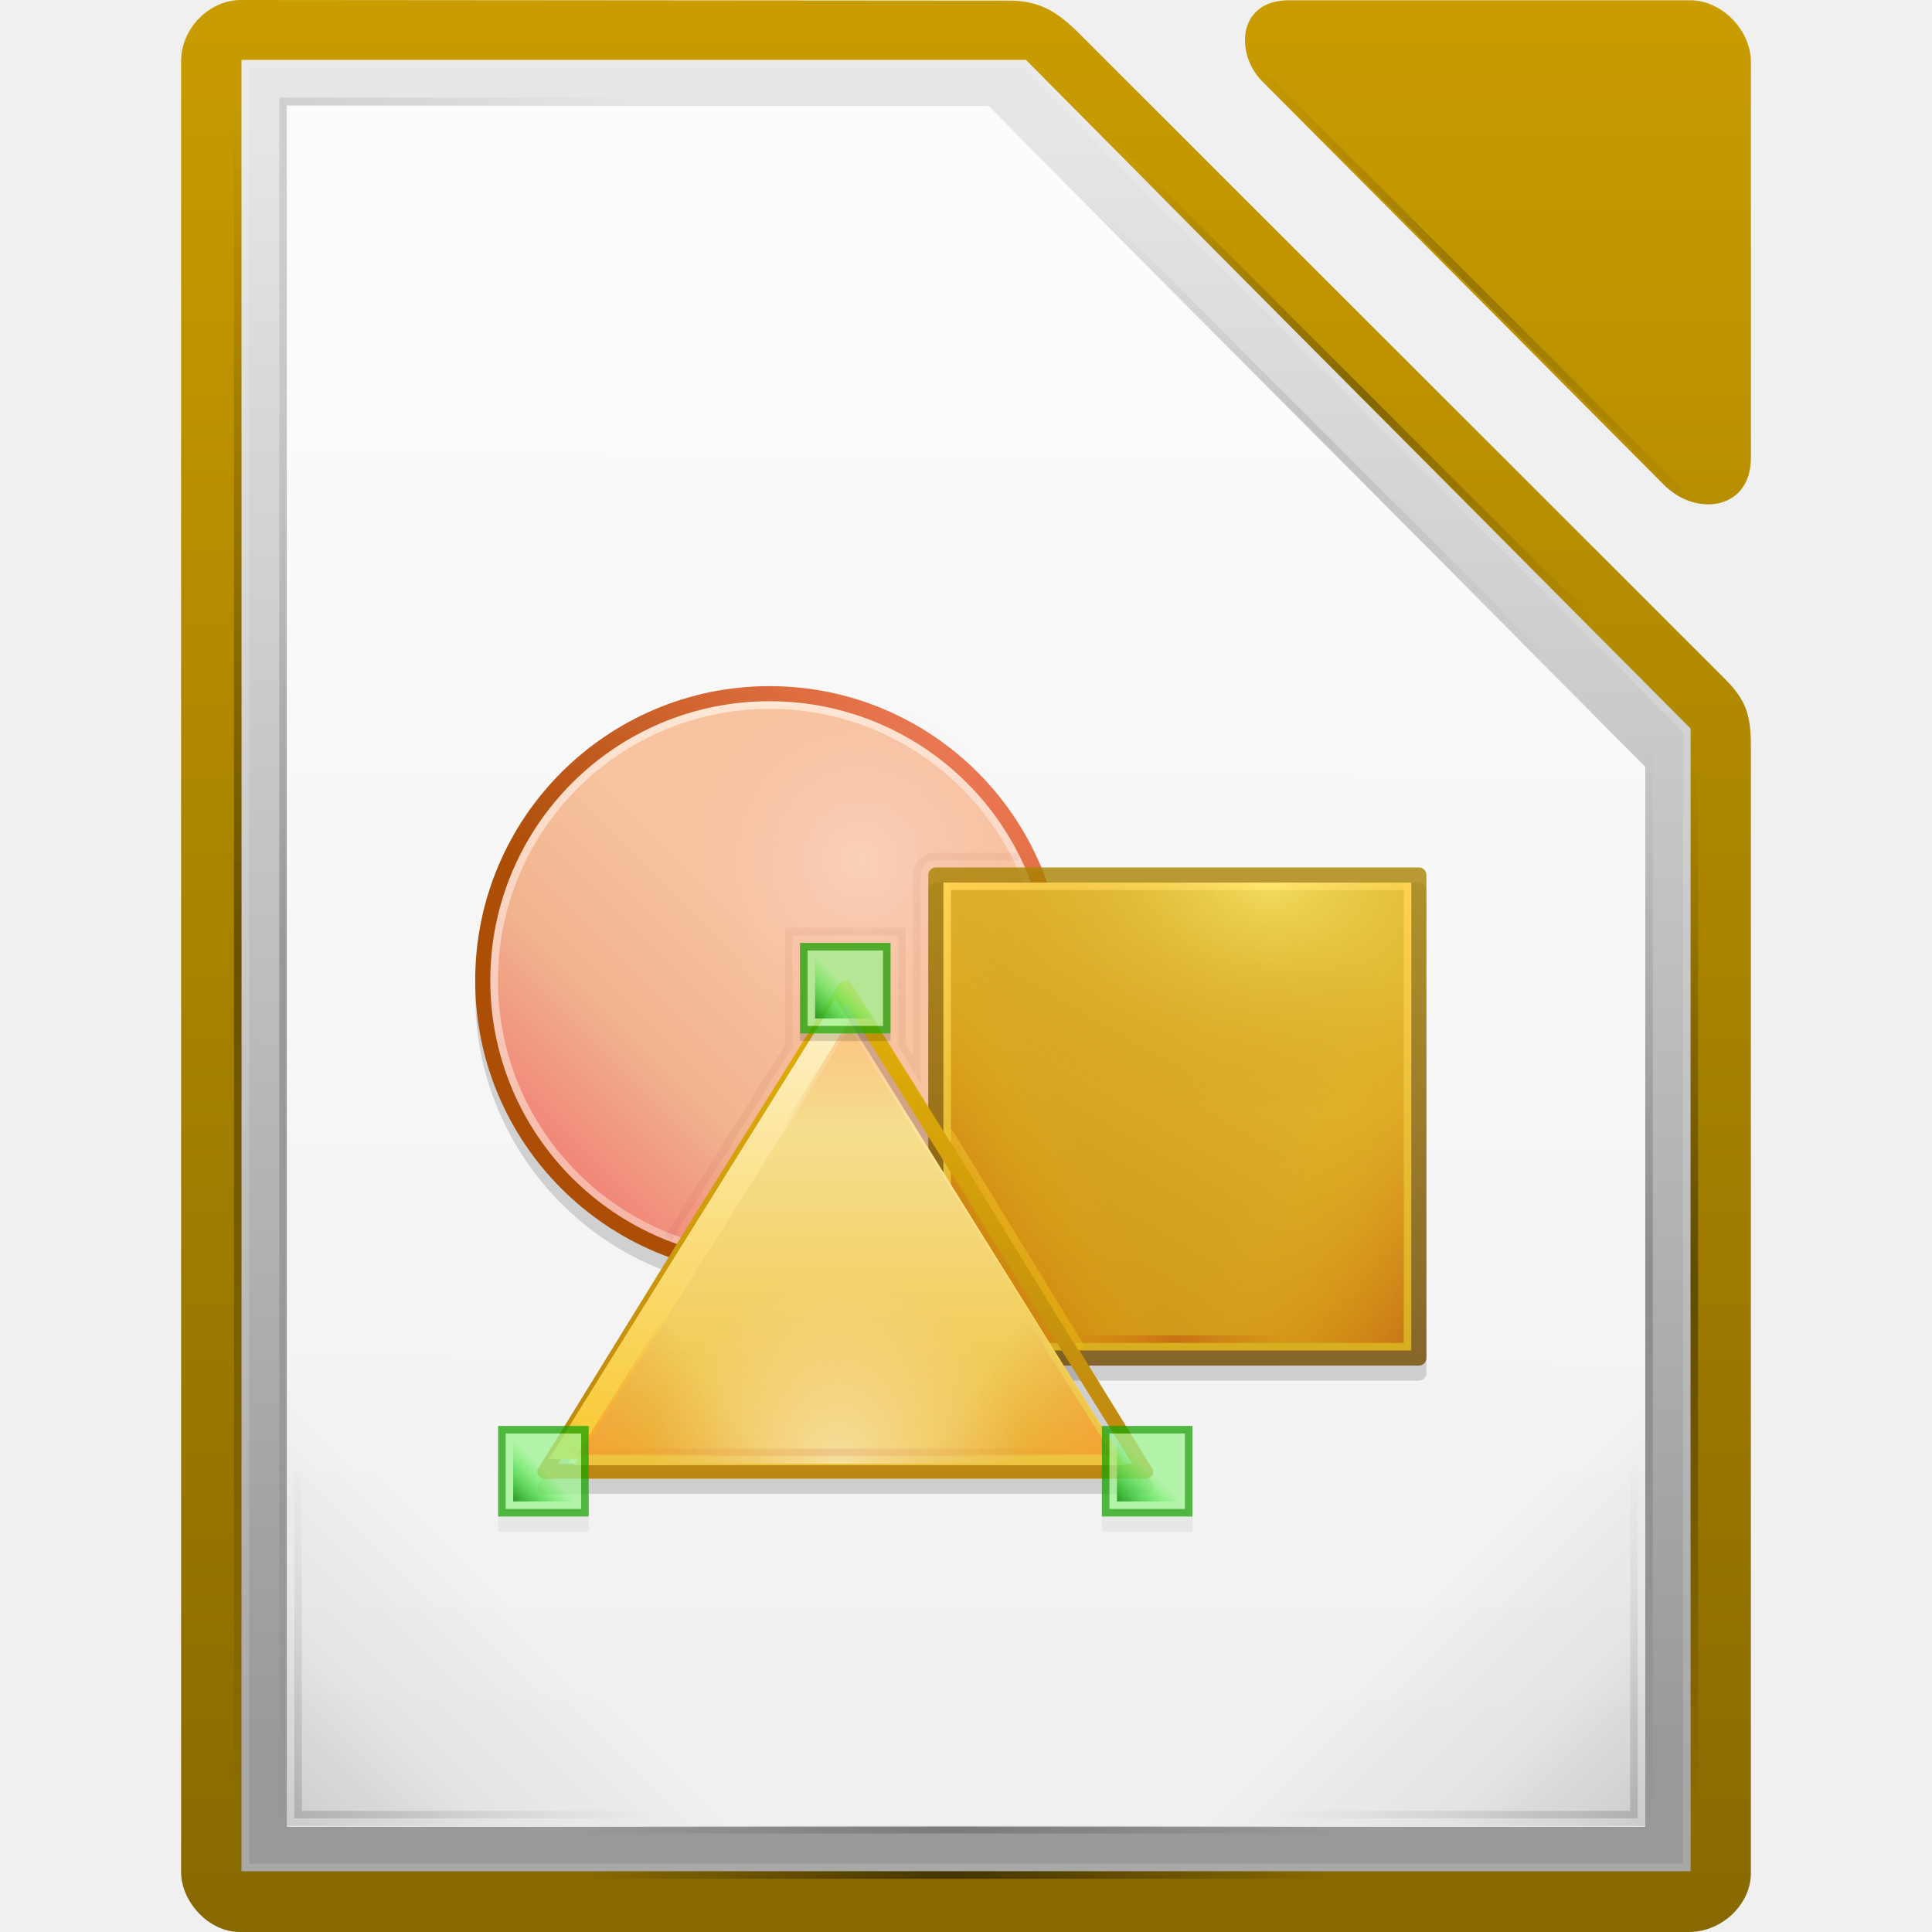
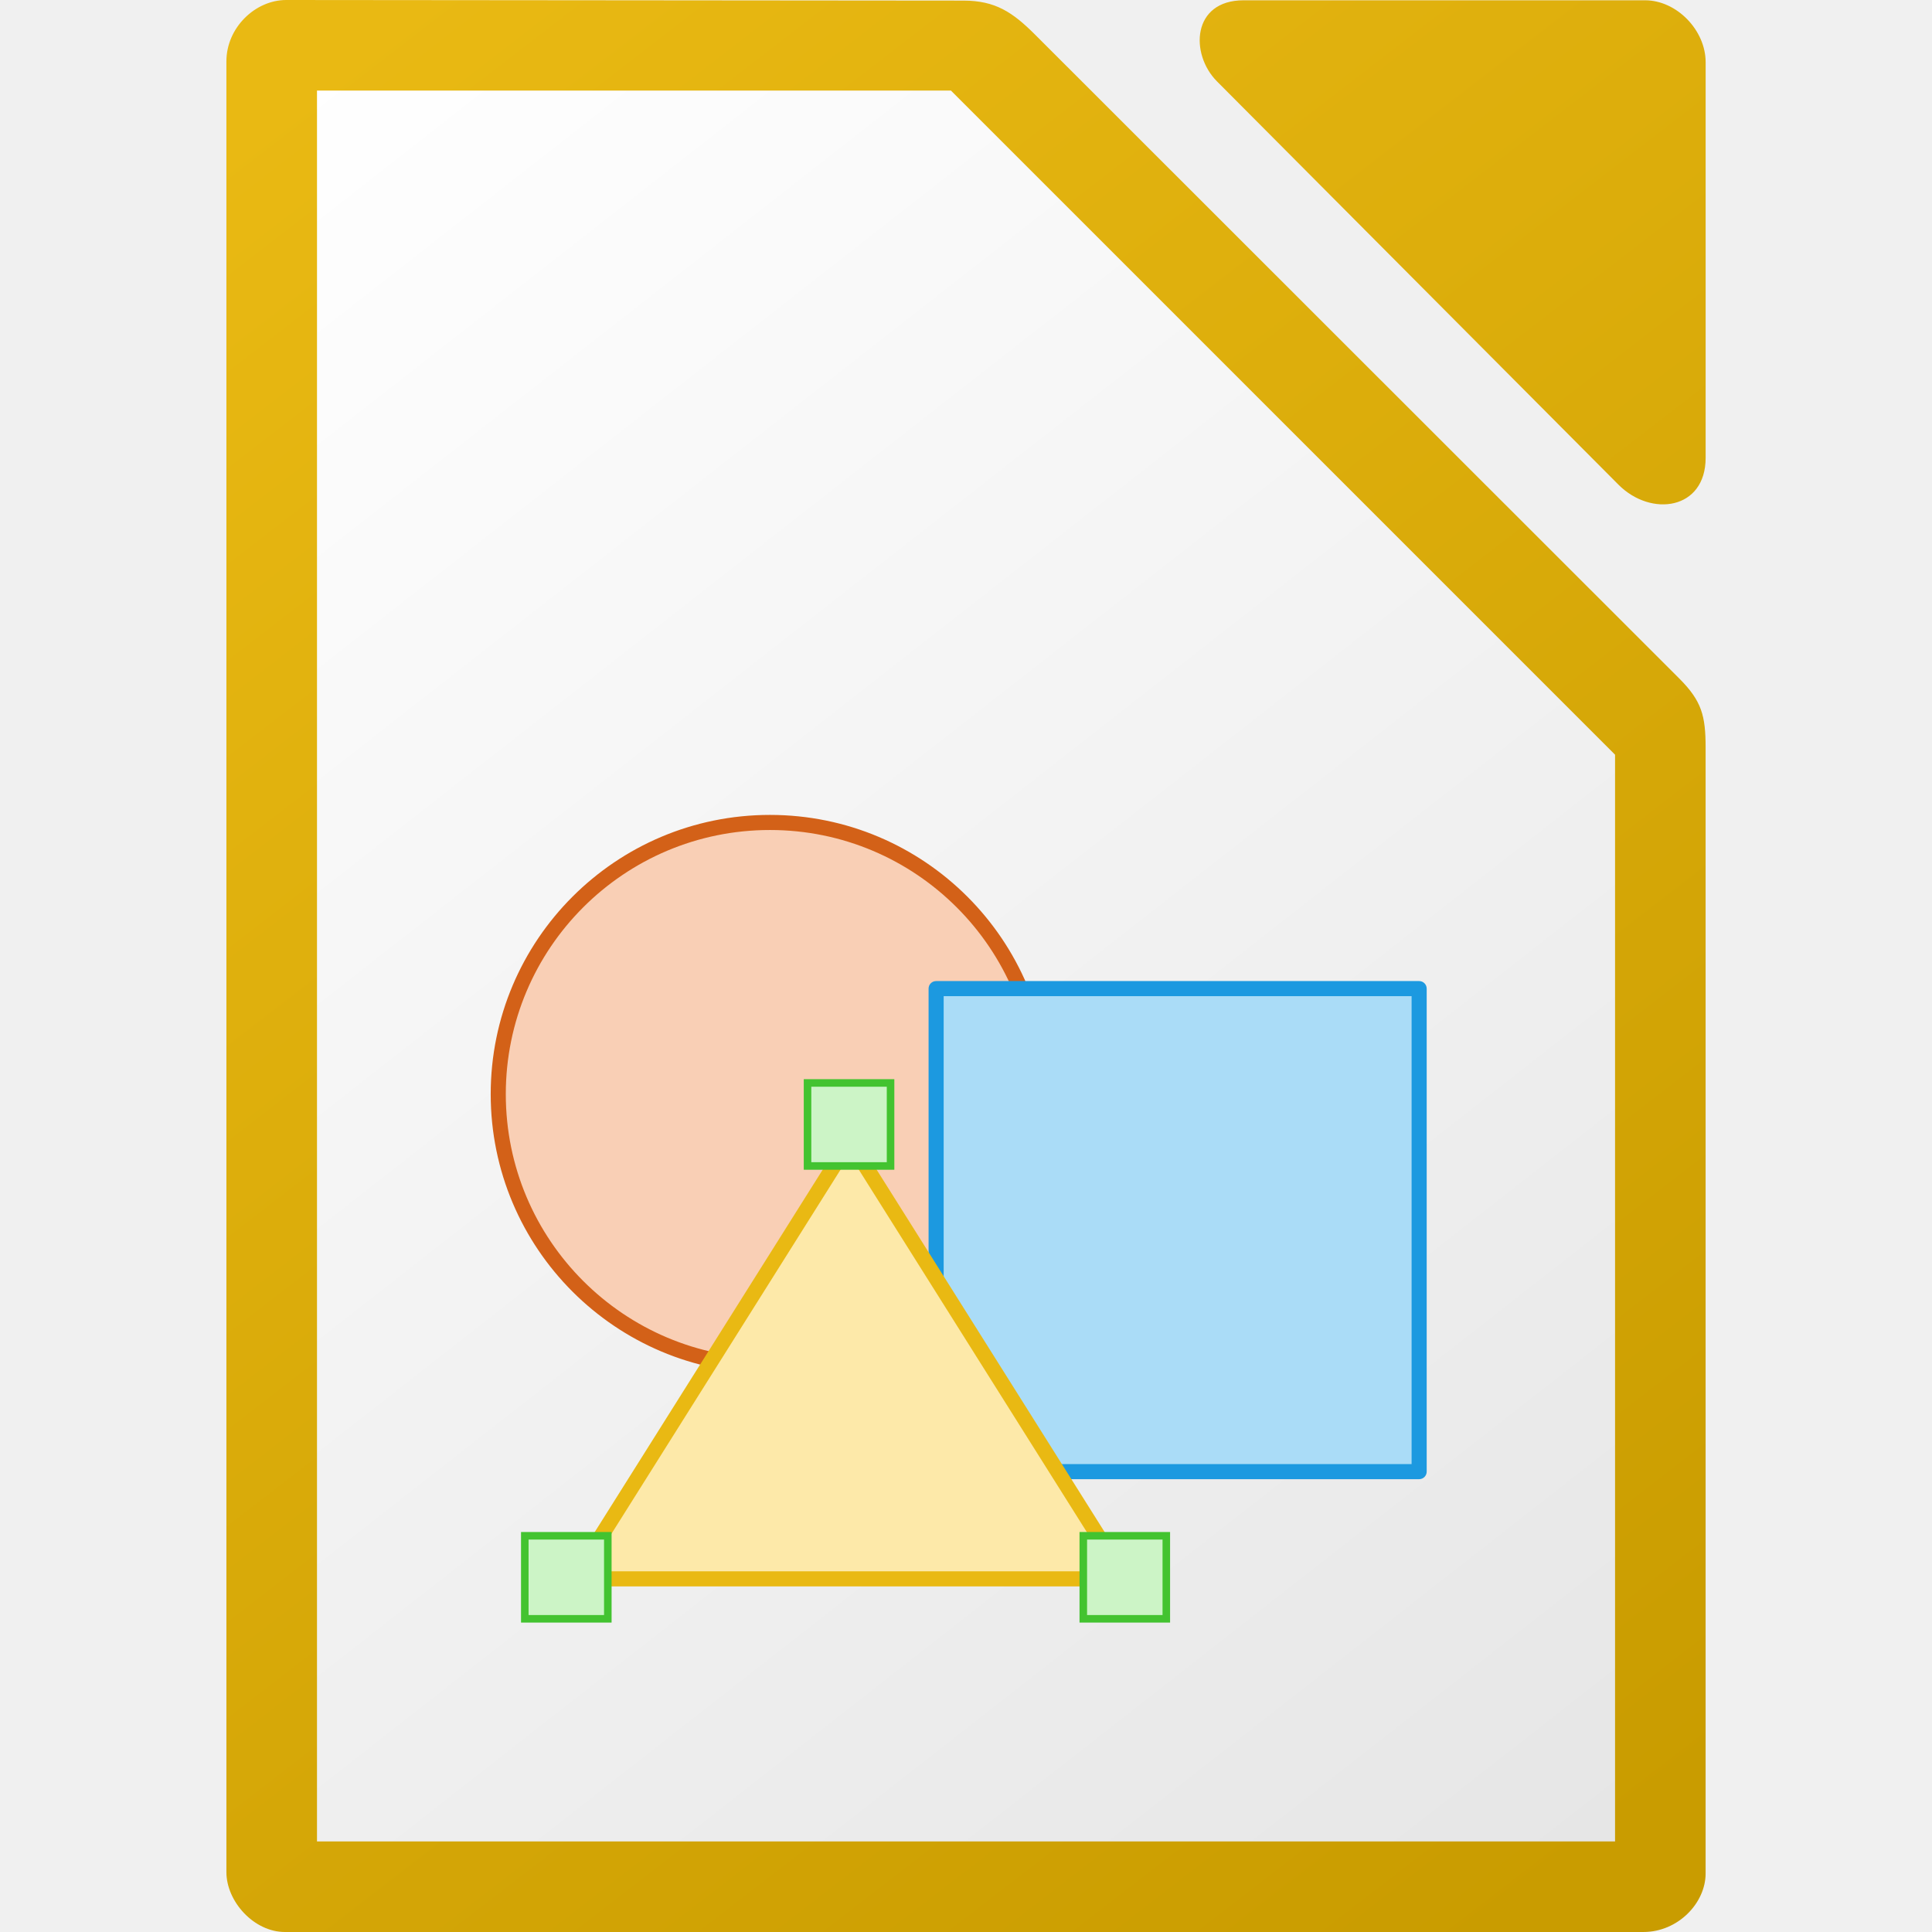
<svg xmlns="http://www.w3.org/2000/svg" xmlns:xlink="http://www.w3.org/1999/xlink" height="512" width="512">
-   <linearGradient id="a" gradientTransform="matrix(1.004 0 0 1.0096 -1.5 -9.366)" gradientUnits="userSpaceOnUse" x1="120.322" x2="120.322" y1="-1409.745" y2="-1156.178">
+   <linearGradient id="a" gradientUnits="userSpaceOnUse" x1="434.006" x2="74.006" y1="482" y2="22">
+     <stop offset="0" stop-color="#e6e6e6" />
+     <stop offset="1" stop-color="#fff" />
+   </linearGradient>
+   <linearGradient id="b" gradientTransform="matrix(2.008088 0 0 2.018885 126.9892 2846.179)" gradientUnits="userSpaceOnUse" x1="151.894" x2="-24.891" y1="-1168.556" y2="-1398.881">
    <stop offset="0" stop-color="#c99c00" />
-     <stop offset="1" stop-color="#876900" />
+     <stop offset="1" stop-color="#e9b913" />
  </linearGradient>
-   <linearGradient id="b" gradientUnits="userSpaceOnUse" x1="1033.504" x2="1033.504" y1="-1449.21" y2="-1677.634">
-     <stop offset="0" stop-color="#fff" stop-opacity=".85" />
-     <stop offset="1" stop-color="#fff" stop-opacity=".9" />
-   </linearGradient>
-   <linearGradient id="c" gradientUnits="userSpaceOnUse" x1="1155.005" x2="1165.548" xlink:href="#g" y1="899.985" y2="893.35" />
-   <linearGradient id="d" gradientUnits="userSpaceOnUse" x1="1053.184" x2="1057.31" y1="-1494.691" y2="-1498.816">
-     <stop offset="0" stop-color="#008000" />
-     <stop offset="1" stop-color="#0f0" stop-opacity="0" />
-   </linearGradient>
-   <linearGradient id="e">
-     <stop offset="0" stop-color="#b42c00" />
-     <stop offset="1" stop-color="#ffc600" stop-opacity="0" />
-   </linearGradient>
-   <linearGradient id="f">
-     <stop offset="0" stop-color="#d40000" stop-opacity="0" />
-     <stop offset=".493" stop-color="#a00" />
-     <stop offset="1" stop-color="#a00" stop-opacity="0" />
-   </linearGradient>
-   <linearGradient id="g">
-     <stop offset="0" stop-color="#ff6a1e" />
-     <stop offset="1" stop-color="#d45500" stop-opacity="0" />
-   </linearGradient>
-   <linearGradient id="h">
-     <stop offset="0" />
-     <stop offset="1" stop-opacity="0" />
-   </linearGradient>
-   <linearGradient id="i">
-     <stop offset="0" stop-opacity="0" />
-     <stop offset=".493" />
-     <stop offset="1" stop-opacity="0" />
-   </linearGradient>
-   <linearGradient id="j">
-     <stop offset="0" />
-     <stop offset=".455" stop-opacity=".361" />
-     <stop offset="1" stop-opacity="0" />
-   </linearGradient>
-   <linearGradient id="k" gradientUnits="userSpaceOnUse" x1="1180.158" x2="1180.158" y1="688.526" y2="658.132">
-     <stop offset="0" stop-color="#f6b7a8" />
-     <stop offset="1" stop-color="#fee9d6" />
-   </linearGradient>
-   <linearGradient id="l" gradientUnits="userSpaceOnUse" x1="1179.257" x2="1195.142" y1="678.058" y2="662.173">
-     <stop offset="0" stop-color="#ad4e07" />
-     <stop offset="1" stop-color="#e9744d" />
-   </linearGradient>
-   <linearGradient id="m" gradientUnits="userSpaceOnUse" x1="1183.469" x2="1168" y1="671.49" y2="686.958">
-     <stop offset="0" stop-color="#f7c3a1" />
-     <stop offset=".472" stop-color="#f1b38e" />
-     <stop offset="1" stop-color="#f17571" />
-   </linearGradient>
-   <radialGradient id="n" cx="-2578.688" cy="-1363.409" gradientTransform="matrix(1.5554 0 0 1.6106 5211.96 2375.68)" gradientUnits="userSpaceOnUse" r="10">
-     <stop offset="0" stop-color="#fff" />
-     <stop offset="1" stop-color="#ffbcd5" stop-opacity="0" />
-   </radialGradient>
-   <linearGradient id="o" gradientTransform="matrix(2 0 0 2.0308 -987 3803.46)" gradientUnits="userSpaceOnUse" x1="1079.546" x2="1079.546" y1="-2650.276" y2="-2617.534">
-     <stop offset="0" stop-color="#a88200" />
-     <stop offset="1" stop-color="#724a00" />
-   </linearGradient>
-   <linearGradient id="p" gradientUnits="userSpaceOnUse" x1="1171.25" x2="1171.25" y1="-1514.388" y2="-1576.638">
-     <stop offset="0" stop-color="#d7ae1e" />
-     <stop offset="1" stop-color="#ffd251" />
-   </linearGradient>
-   <linearGradient id="q" gradientUnits="userSpaceOnUse" x1="1171" x2="1138" y1="-1563.104" y2="-1505.947">
-     <stop offset="0" stop-color="#e4bc33" />
-     <stop offset="1" stop-color="#cd9215" />
-   </linearGradient>
-   <linearGradient id="r" gradientTransform="matrix(2.5 0 0 5 -2493.5 6327.58)" gradientUnits="userSpaceOnUse" x1="529.25" x2="535" xlink:href="#e" y1="-1568.638" y2="-1574.638" />
-   <linearGradient id="s" gradientTransform="matrix(2.5 0 0 5 -211.5 6327.58)" gradientUnits="userSpaceOnUse" x1="529.25" x2="535" xlink:href="#e" y1="-1568.638" y2="-1574.638" />
-   <linearGradient id="t" gradientUnits="userSpaceOnUse" x1="1065.75" x2="1065.75" y1="-1563.392" y2="-1497.638">
-     <stop offset="0" stop-color="#e2b006" />
-     <stop offset="1" stop-color="#bc8611" />
-   </linearGradient>
-   <linearGradient id="u" gradientUnits="userSpaceOnUse" x1="1162.591" x2="1162.591" y1="900.186" y2="887.434">
-     <stop offset="0" stop-color="#f8ca35" />
-     <stop offset="1" stop-color="#fef0c4" />
-   </linearGradient>
-   <linearGradient id="v" gradientUnits="userSpaceOnUse" x1="1162.175" x2="1162.175" y1="900.717" y2="887.071">
-     <stop offset="0" stop-color="#edc33e" />
-     <stop offset="1" stop-color="#fae6a5" />
-   </linearGradient>
-   <radialGradient id="w" cx="-1535.455" cy="-853" gradientTransform="matrix(-2.5904 0 0 -2.5 -5476.5 -3228.5)" gradientUnits="userSpaceOnUse" r="10">
-     <stop offset="0" stop-color="#fff" />
-     <stop offset="1" stop-color="#ffd5d5" stop-opacity="0" />
-   </radialGradient>
-   <linearGradient id="x" gradientUnits="userSpaceOnUse" x1="1162" x2="1162" xlink:href="#g" y1="889.006" y2="900.717" />
-   <linearGradient id="y" gradientTransform="matrix(.174 0 0 1 1129.96 -322)" gradientUnits="userSpaceOnUse" x1="-17" x2="144" xlink:href="#f" y1="-1194.638" y2="-1194.638" />
-   <linearGradient id="z" gradientTransform="matrix(.4472 0 0 1 1066.6 -307)" gradientUnits="userSpaceOnUse" x1="-17" x2="144" xlink:href="#f" y1="-1194.638" y2="-1194.638" />
-   <linearGradient id="A" gradientUnits="userSpaceOnUse" x1="1171.25" x2="1171.25" y1="-1513.838" y2="-1576.088">
-     <stop offset="0" stop-color="#ecbb10" />
-     <stop offset="1" stop-color="#ffd251" />
-   </linearGradient>
-   <radialGradient id="B" cx="-1535.213" cy="-848.917" gradientTransform="matrix(-3.1085 0 0 -4.5248 -3195.58 -4994.39)" gradientUnits="userSpaceOnUse" r="10">
-     <stop offset="0" stop-color="#fffb88" />
-     <stop offset="1" stop-color="#b97f00" stop-opacity="0" />
-   </radialGradient>
-   <linearGradient id="C" gradientTransform="matrix(15.958 0 0 16.0248 -3656.13 -5573.42)" gradientUnits="userSpaceOnUse" x1="294.343" x2="294.418" y1="256.581" y2="243.139">
-     <stop offset="0" stop-color="#999" />
-     <stop offset="1" stop-color="#e6e6e6" />
-   </linearGradient>
-   <linearGradient id="D" gradientUnits="userSpaceOnUse" x1="-1022.998" x2="-1052.749" xlink:href="#j" y1="-1451.654" y2="-1481.405" />
-   <linearGradient id="E" gradientTransform="matrix(.621 0 0 1 1072.56 -257)" gradientUnits="userSpaceOnUse" x1="-17" x2="144" xlink:href="#i" y1="-1194.638" y2="-1194.638" />
-   <linearGradient id="F" gradientTransform="matrix(1.4162 0 0 1 -1655.56 171.64)" gradientUnits="userSpaceOnUse" x1="-17" x2="144" xlink:href="#i" y1="-1194.638" y2="-1194.638" />
-   <linearGradient id="G" gradientTransform="matrix(.867 0 0 1 -1578 -15.36)" gradientUnits="userSpaceOnUse" x1="-17" x2="144" xlink:href="#i" y1="-1194.638" y2="-1194.638" />
-   <linearGradient id="H" gradientTransform="matrix(.621 0 0 1 1072.56 -251)" gradientUnits="userSpaceOnUse" x1="-17" x2="144" xlink:href="#i" y1="-1194.638" y2="-1194.638" />
-   <linearGradient id="I" gradientUnits="userSpaceOnUse" x1="1023.867" x2="1048.102" xlink:href="#h" y1="-1452.821" y2="-1477.056" />
-   <linearGradient id="J" gradientTransform="matrix(1 0 0 -1 657 -1379.64)" gradientUnits="userSpaceOnUse" x1="364.867" x2="389.102" xlink:href="#h" y1="300.819" y2="276.584" />
-   <linearGradient id="K" gradientTransform="matrix(.524 0 0 1 -368.895 -790.716)" gradientUnits="userSpaceOnUse" x1="-17" x2="144" xlink:href="#i" y1="-1194.638" y2="-1194.638" />
-   <linearGradient id="L" gradientTransform="matrix(.524 0 0 1 -369.605 -782.938)" gradientUnits="userSpaceOnUse" x1="-17" x2="144" xlink:href="#i" y1="-1194.638" y2="-1194.638" />
-   <linearGradient id="M" gradientTransform="matrix(.524 0 0 1 -369.605 -811.222)" gradientUnits="userSpaceOnUse" x1="-17" x2="144" xlink:href="#i" y1="-1194.638" y2="-1194.638" />
-   <linearGradient id="N" gradientTransform="matrix(1.4162 0 0 1 -1655.56 177.64)" gradientUnits="userSpaceOnUse" x1="-17" x2="144" xlink:href="#i" y1="-1194.638" y2="-1194.638" />
-   <linearGradient id="O" gradientTransform="matrix(.899 0 0 1 -1580.99 2397.64)" gradientUnits="userSpaceOnUse" x1="-17" x2="144" xlink:href="#i" y1="-1194.638" y2="-1194.638" />
-   <linearGradient id="P" gradientUnits="userSpaceOnUse" x1="1203.002" x2="1173.251" xlink:href="#j" y1="-1451.654" y2="-1481.405" />
-   <linearGradient id="Q" gradientTransform="matrix(-1 0 0 1 1567 -1753.64)" gradientUnits="userSpaceOnUse" x1="364.867" x2="389.102" xlink:href="#h" y1="300.819" y2="276.584" />
-   <g transform="matrix(2.000088 0 0 2.000088 -1972.089 3387.299)">
-     <text x="382.125" y="-1109.14" />
-     <g fill="url(#a)" stroke-width="15.998" transform="matrix(1 0 0 .9998 1049.99 -261.184)">
-       <path d="m-39.993-1184.568c0 3.868 3.622 7.93 7.757 7.93h191.986c4.627 0 8.25-3.87 8.25-7.745v-149.215c0-4.225-.512-6.183-3.5-9.17l-85.324-85.3c-2.988-2.986-5.274-4.526-9.5-4.53l-101.736-.08c-4.133 0-7.933 3.683-7.933 8.122z" fill="url(#a)" />
-       <path d="m103.26-1421.89 53.19 53.442c4.34 4.358 11.554 3.324 11.554-3.55v-52.443c0-4.228-3.827-8.198-8.032-8.198h-53.19c-6.838 0-7.138 7.115-3.522 10.748z" fill="url(#a)" />
-     </g>
-     <g transform="translate(1)">
-       <path d="m1023-1677.53v226h180v-140.44c-28.986-29.2-58.078-58.297-87-87.56h-93z" fill="url(#b)" />
-       <path d="m1017-1683.638v238h192v-151.406c-29.383-29.502-58.745-59.027-88.063-88.594h-103.937z" fill="url(#C)" />
-       <path d="m1023-1677.53v226h180v-140.44c-28.986-29.2-58.078-58.297-87-87.56h-93z" fill="url(#b)" />
-     </g>
-     <path d="m1018-1685.638v240h192v-151.406c-29.383-29.502-58.745-59.027-88.063-88.594zm1 1h102.5c29.148 29.362 58.296 58.725 87.5 88.03v149.97h-190z" fill="#fff" opacity=".15" />
-     <path d="m-1087-1515.638h64v64h-64z" fill="url(#D)" opacity=".15" transform="matrix(-1 0 0 1 1 0)" />
-     <path d="m1062-1451.638h100v1h-100z" fill="url(#E)" opacity=".2" transform="translate(1)" />
-     <path d="m-1679.638-1023h228v1h-228z" fill="url(#F)" opacity=".2" transform="matrix(0 1 -1 0 1 0)" />
-     <path d="m-1592.742-1210h139.604v1h-139.604z" fill="url(#G)" opacity=".375" transform="matrix(0 1 -1 0 1 0)" />
-     <g transform="translate(1)">
-       <path d="m1062-1445.638h100v1h-100z" fill="url(#H)" opacity=".5" />
-       <path d="m1024-1502.638v50h50v-1h-49v-49z" fill="url(#I)" opacity=".15" />
-       <path d="m1022-1630.638v-50h50v1h-49v49z" fill="url(#J)" opacity=".1" />
-     </g>
-     <path d="m-377.807-1985.354h84.375v1h-84.375z" fill="url(#K)" opacity=".3" transform="matrix(.7071068 .7071068 -.7071068 .7071068 .999924 -.000031)" />
-     <path d="m-378.514-1977.576h84.375v1h-84.374z" fill="url(#L)" opacity=".1" transform="matrix(.7071068 .7071068 -.7071068 .7071068 .999924 -.000031)" />
-     <path d="m-378.514-2005.86h84.375v1h-84.374z" fill="url(#M)" opacity=".2" transform="matrix(.7071068 .7071068 -.7071068 .7071068 .999924 -.000031)" />
-     <path d="m-1679.638-1017h228v1h-228z" fill="url(#N)" opacity=".375" transform="matrix(0 1 -1 0 1 0)" />
-     <path d="m-1596.276 1203h144.745v1h-144.746z" fill="url(#O)" opacity=".2" transform="matrix(0 1 1 0 1 0)" />
-     <g transform="translate(1)">
-       <path d="m1139-1515.638h64v64h-64z" fill="url(#P)" opacity=".15" />
-       <path d="m1202-1502.638v50h-50v-1h49v-49z" fill="url(#Q)" opacity=".15" />
-       <circle cx="1086.964" cy="-1561.664" fill="none" opacity=".15" r="37.999" stroke="#000" stroke-width="1.999" />
-       <circle cx="1184.5" cy="675.5" fill="url(#k)" r="16.5" stroke="url(#l)" stroke-width=".868" transform="matrix(2.303 0 0 2.303 -1640.94 -3119.34)" />
-       <circle cx="1184.5" cy="675.5" fill="url(#m)" r="16.5" transform="matrix(2.1818 0 0 2.1818 -1497.36 -3037.46)" />
-       <path d="m1096.848-1561.635c-.056.042-.107.09-.153.14-.253.065-.47.217-.608.425l-19.938 31.938-19.787 32.08c-.056.04-.107.088-.152.14-.014.094-.014.19 0 .283-.014.095-.014.19 0 .284.035.1.086.196.153.282.045.052.096.1.153.142.045.052.097.1.152.14.182.105.395.155.61.142h79.445c.214.013.426-.037.61-.14.055-.043.106-.09.15-.142.057-.042.108-.09.154-.142.067-.086.118-.18.152-.282.014-.094.014-.19 0-.283.014-.093.014-.188 0-.282-.046-.052-.097-.1-.153-.14l-19.786-32.08-19.937-31.938c-.138-.208-.355-.36-.61-.424-.09-.062-.194-.11-.303-.14h-.152zm.152 2.968 19.024 30.524 19.025 30.525h-76.1l19.026-30.525 19.024-30.525z" opacity=".15" />
-       <circle cx="1201" cy="179.75" fill="url(#n)" opacity=".25" r="16" transform="matrix(1.375 0 0 1.375 -552.375 -1826.79)" />
-       <rect height="66" opacity=".15" rx="1" width="66" x="1108" y="-1576.638" />
-       <rect fill="url(#o)" height="66" opacity=".8" rx="1" width="66" x="1108" y="-1578.638" />
-       <path d="m1110-1576.638h62v62h-62z" fill="url(#p)" />
-       <path d="m1111-1575.638h60v60h-60z" fill="url(#q)" />
-       <path d="m-1171-1575.638h30v60h-30z" fill="url(#r)" opacity=".35" transform="scale(-1 1)" />
-       <path d="m1111-1575.638h30v60h-30z" fill="url(#s)" opacity=".5" />
-       <path d="m1096.848-1563.635c-.056.042-.107.09-.153.14-.253.065-.47.217-.608.425l-19.938 31.938-19.787 32.08c-.056.04-.107.088-.152.14-.014.094-.014.19 0 .283-.014.095-.014.19 0 .284.035.1.086.196.153.282.045.052.096.1.153.142.045.052.097.1.152.14.182.105.395.155.61.142h79.445c.214.013.426-.037.61-.14.055-.043.106-.09.15-.142.057-.042.108-.09.154-.142.067-.086.118-.18.152-.282.014-.094.014-.19 0-.283.014-.093.014-.188 0-.282-.046-.052-.097-.1-.153-.14l-19.786-32.08-19.937-31.938c-.138-.208-.355-.36-.61-.424-.09-.062-.194-.11-.303-.14h-.152zm.152 2.968 19.024 30.524 19.025 30.525h-76.1l19.026-30.525 19.024-30.525z" fill="url(#t)" />
-       <path d="m1170.17 900.717h-16.34l4.085-7.075 4.085-7.076 4.085 7.076z" fill="url(#u)" transform="matrix(4.65 0 0 4.31 -4307.61 -5382.32)" />
-       <path d="m1170.17 900.717h-16.34l4.085-7.075 4.085-7.076 4.085 7.076z" fill="url(#v)" transform="matrix(4.468 0 0 4.1 -4094.27 -5192.37)" />
-       <path d="m1170.17 900.717h-16.34l4.085-7.075 4.085-7.076 4.085 7.076z" fill="url(#c)" opacity=".35" transform="matrix(1.49 0 0 1.366 -657.756 -2731.22)" />
-       <path d="m1170.17 900.717h-16.34l4.085-7.075 4.085-7.076 4.085 7.076z" fill="url(#c)" opacity=".35" transform="matrix(-1.49 0 0 1.366 2851.59 -2731.22)" />
-       <path d="m-1524.638-1121h25v50h-25z" fill="url(#w)" opacity=".5" transform="rotate(90)" />
-       <path d="m1170.17 900.717h-16.34l4.085-7.075 4.085-7.076 4.085 7.076z" fill="url(#x)" opacity=".25" transform="matrix(1.102 0 0 1.025 -183.038 -2467.07)" />
-       <path id="R" d="m1051.5-1504.138h11v11h-11z" fill="#9ef290" opacity=".75" stroke="#18a303" />
-       <path d="m1127-1513.638h46v-64h-64v35.2z" fill="none" />
-       <path d="m1127-1516.638h28v1h-28z" fill="url(#y)" opacity=".25" />
-       <path d="m1091-1556.638h12v1h-12z" opacity=".15" />
-       <path id="S" d="m1053-1502.638h8v8h-8z" fill="url(#d)" opacity=".75" stroke-width="15.997" />
-       <path d="m1051-1492.638h12v2h-12zm80 0h12v2h-12z" opacity=".05" />
-       <path d="m1059-1501.638h72v1h-72z" fill="url(#z)" opacity=".1" />
-       <path d="m1111.138-1543.92-.875.532 17.6 28.75.874-.53-17.6-28.75z" fill="url(#A)" opacity=".5" />
-       <path d="m1073.563-1529.544 15.937-25.446v-15.148h15l-.03 14.93 2.03 3.44v-25.995s.126-2.312 2.438-2.312h11.062" fill="none" opacity=".05" stroke="#800000" />
-       <path d="m1546.638-1171h30v60h-30z" fill="url(#B)" opacity=".5" transform="matrix(0 -1 -1 0 0 0)" />
-       <use height="1085" transform="translate(40 -64)" width="5033" xlink:href="#R" />
-       <use height="1085" transform="translate(40 -64)" width="5033" xlink:href="#S" />
-       <use height="1085" transform="translate(80)" width="5033" xlink:href="#R" />
-       <use height="1085" transform="translate(80)" width="5033" xlink:href="#S" />
-     </g>
+   <path d="m75.867 0c-8.266 0-15.867 7.366-15.867 16.242v479.9c0 7.735 7.243 15.857 15.514 15.857h359.99c9.254 0 16.5-7.739 16.5-15.488v-298.383c0-8.449-1.024-12.365-7-18.338l-170.656-170.572c-5.976-5.971-10.548-9.051-19-9.059zm253.695.078c-13.677 0-14.277 14.227-7.045 21.492v.002l106.385 106.867c8.68 8.715 23.109 6.648 23.109-7.098v-104.871c0-8.455-7.654-16.393-16.064-16.393z" fill="url(#b)" stroke-width="15.997" />
+   <path d="m84.006 24v464h344v-288l-176-176z" fill="url(#a)" />
+   <g transform="translate(-1277.994 384)">
+     <circle cx="1482.039" cy="-94.038" fill="#f9cfb5" r="72.003" stroke="#d36118" stroke-width="4" />
+     <rect fill="#1c99e0" height="132.006" rx="2" width="132.006" x="1524.076" y="-124.007" />
+     <path d="m1528.076-120.007h124.005v124.005h-124.005z" fill="#aadcf7" />
+     <path d="m1576.178 34.415h-146.021l36.505-58.018 36.505-58.026 36.505 58.026z" fill="#fde9a9" stroke="#e9b913" stroke-width="4" />
+     <path id="c" d="m1417.071 22.999h22.001v22.001h-22.001z" fill="#ccf4c6" stroke="#43c330" stroke-width="2" />
+     <path d="m1562.078 5.998h92.004v-128.006h-128.006v70.403z" fill="none" />
+     <use fill="#ccf4c6" height="1085" stroke="#43c330" transform="translate(74.9288 -120.0056)" width="5033" xlink:href="#c" />
+     <use fill="#ccf4c6" height="1085" stroke="#43c330" transform="translate(148.007)" width="5033" xlink:href="#c" />
  </g>
</svg>
